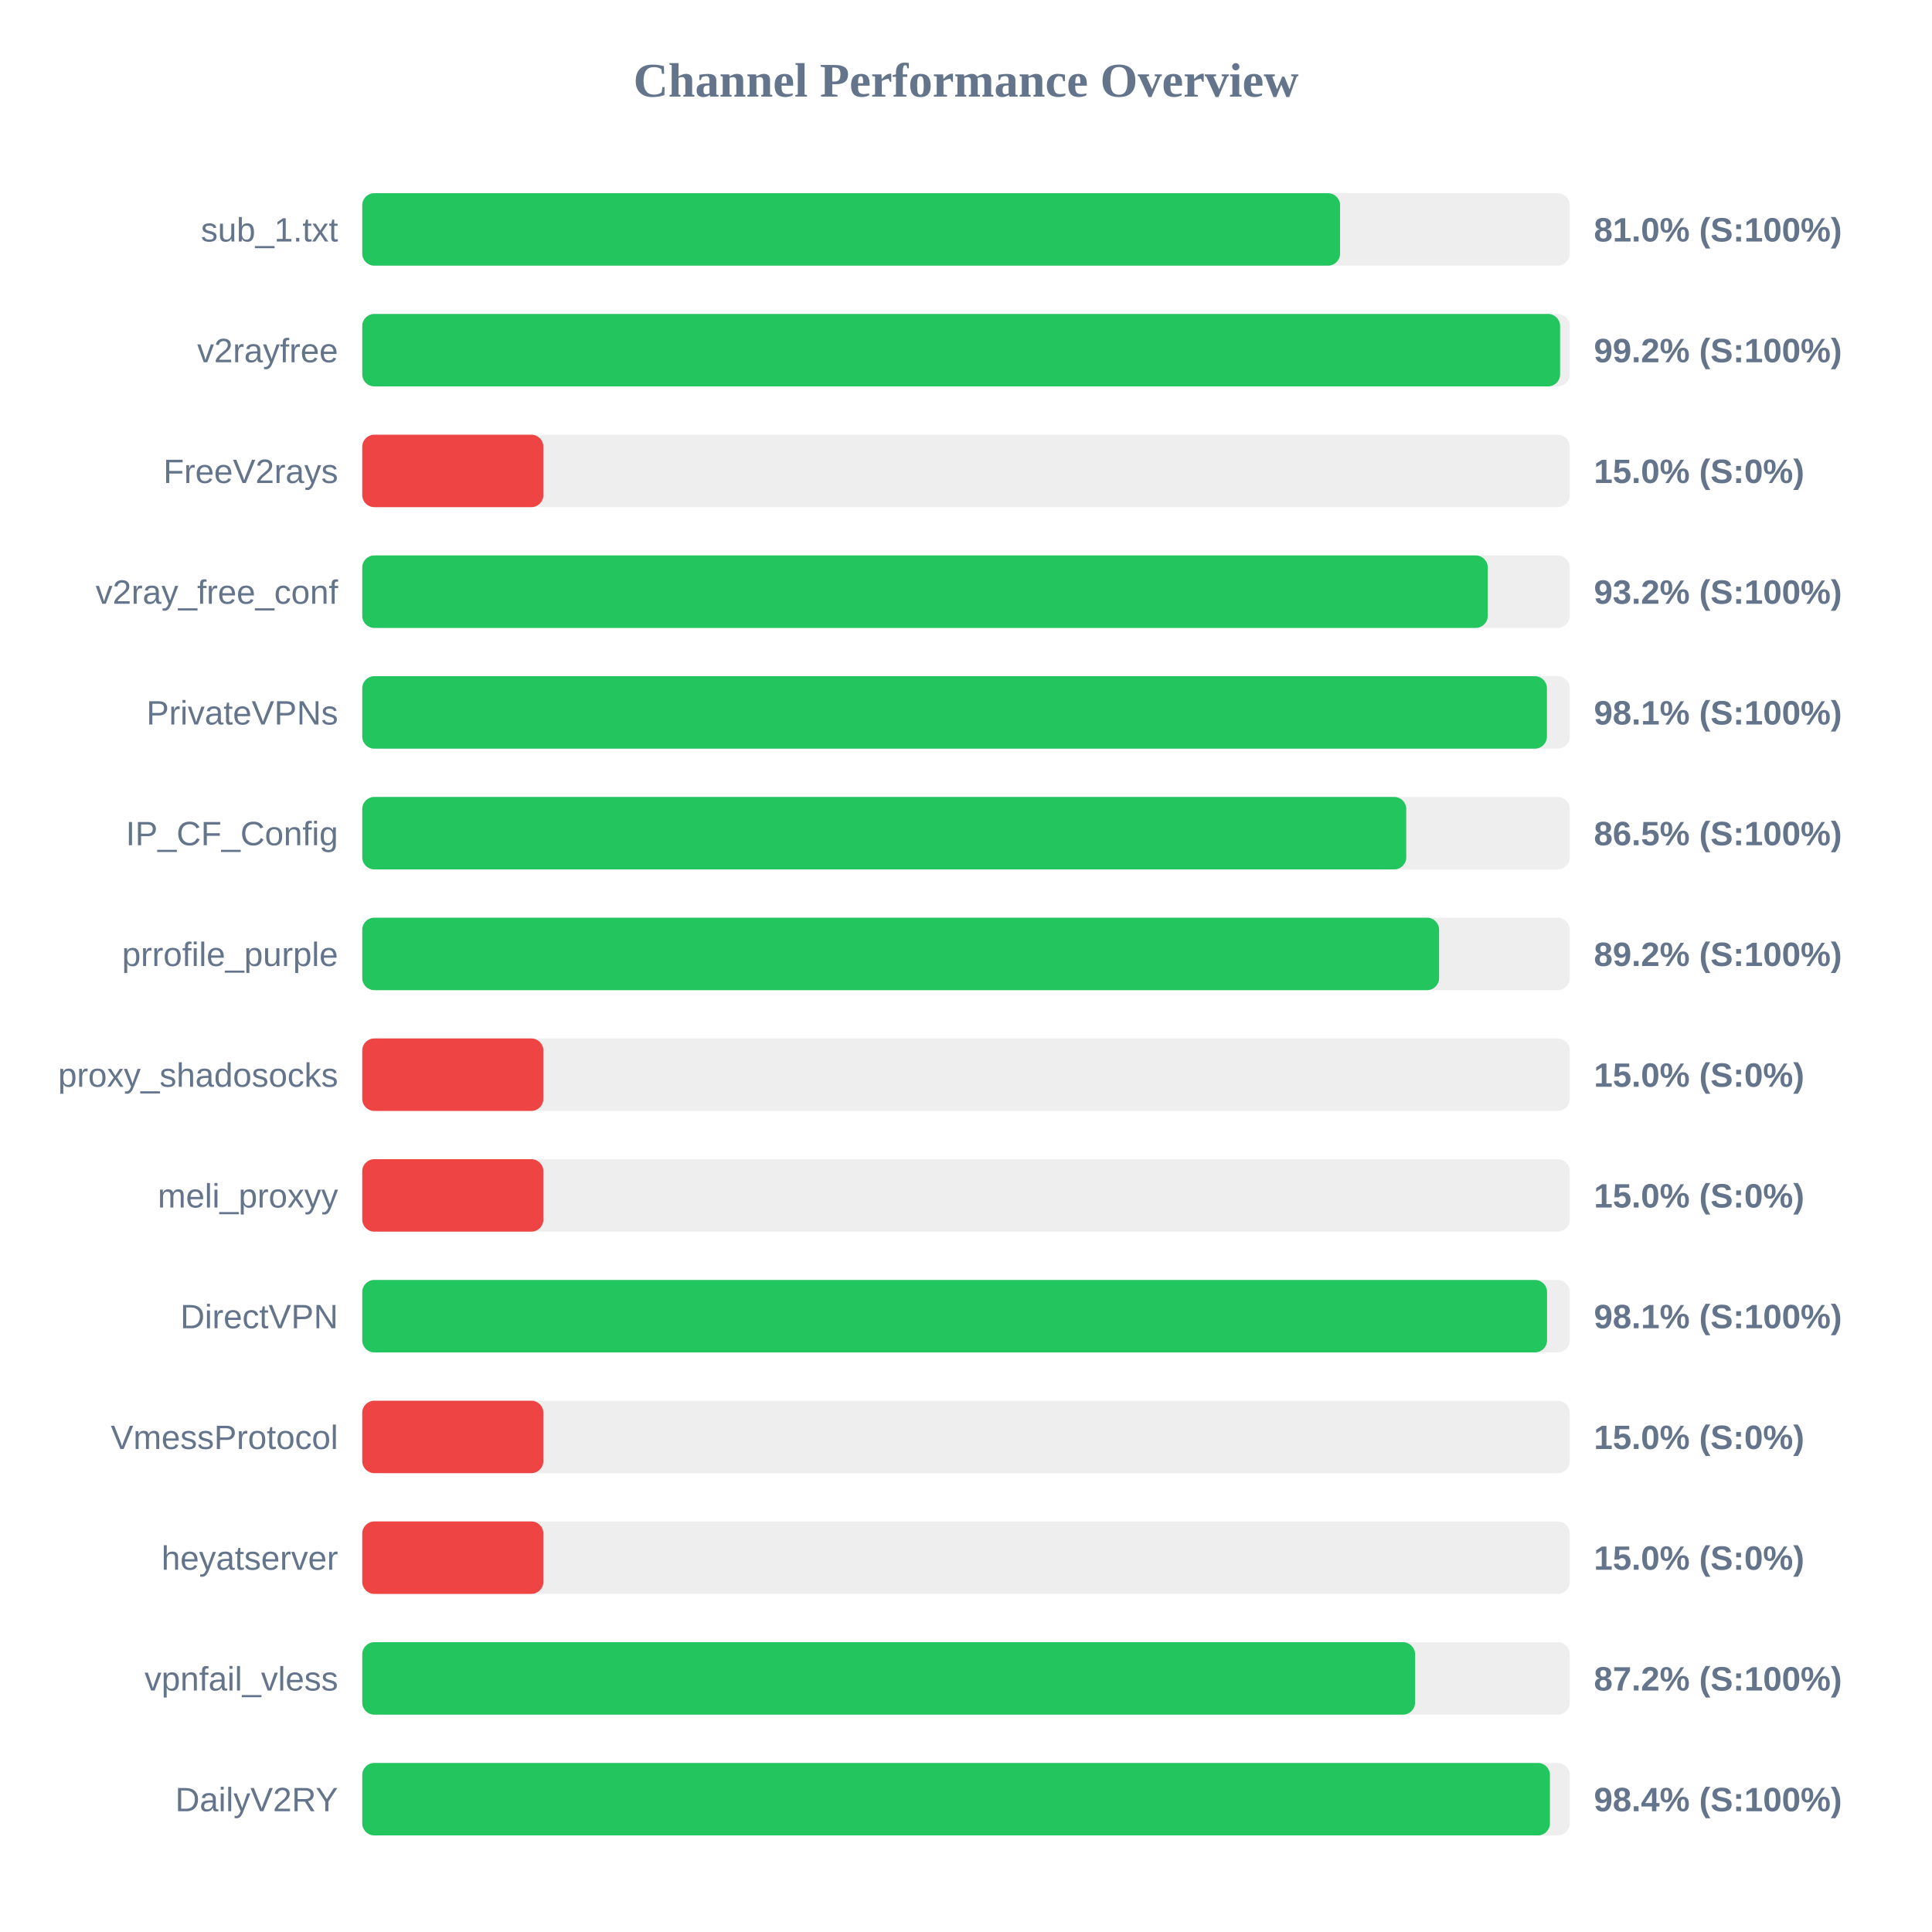
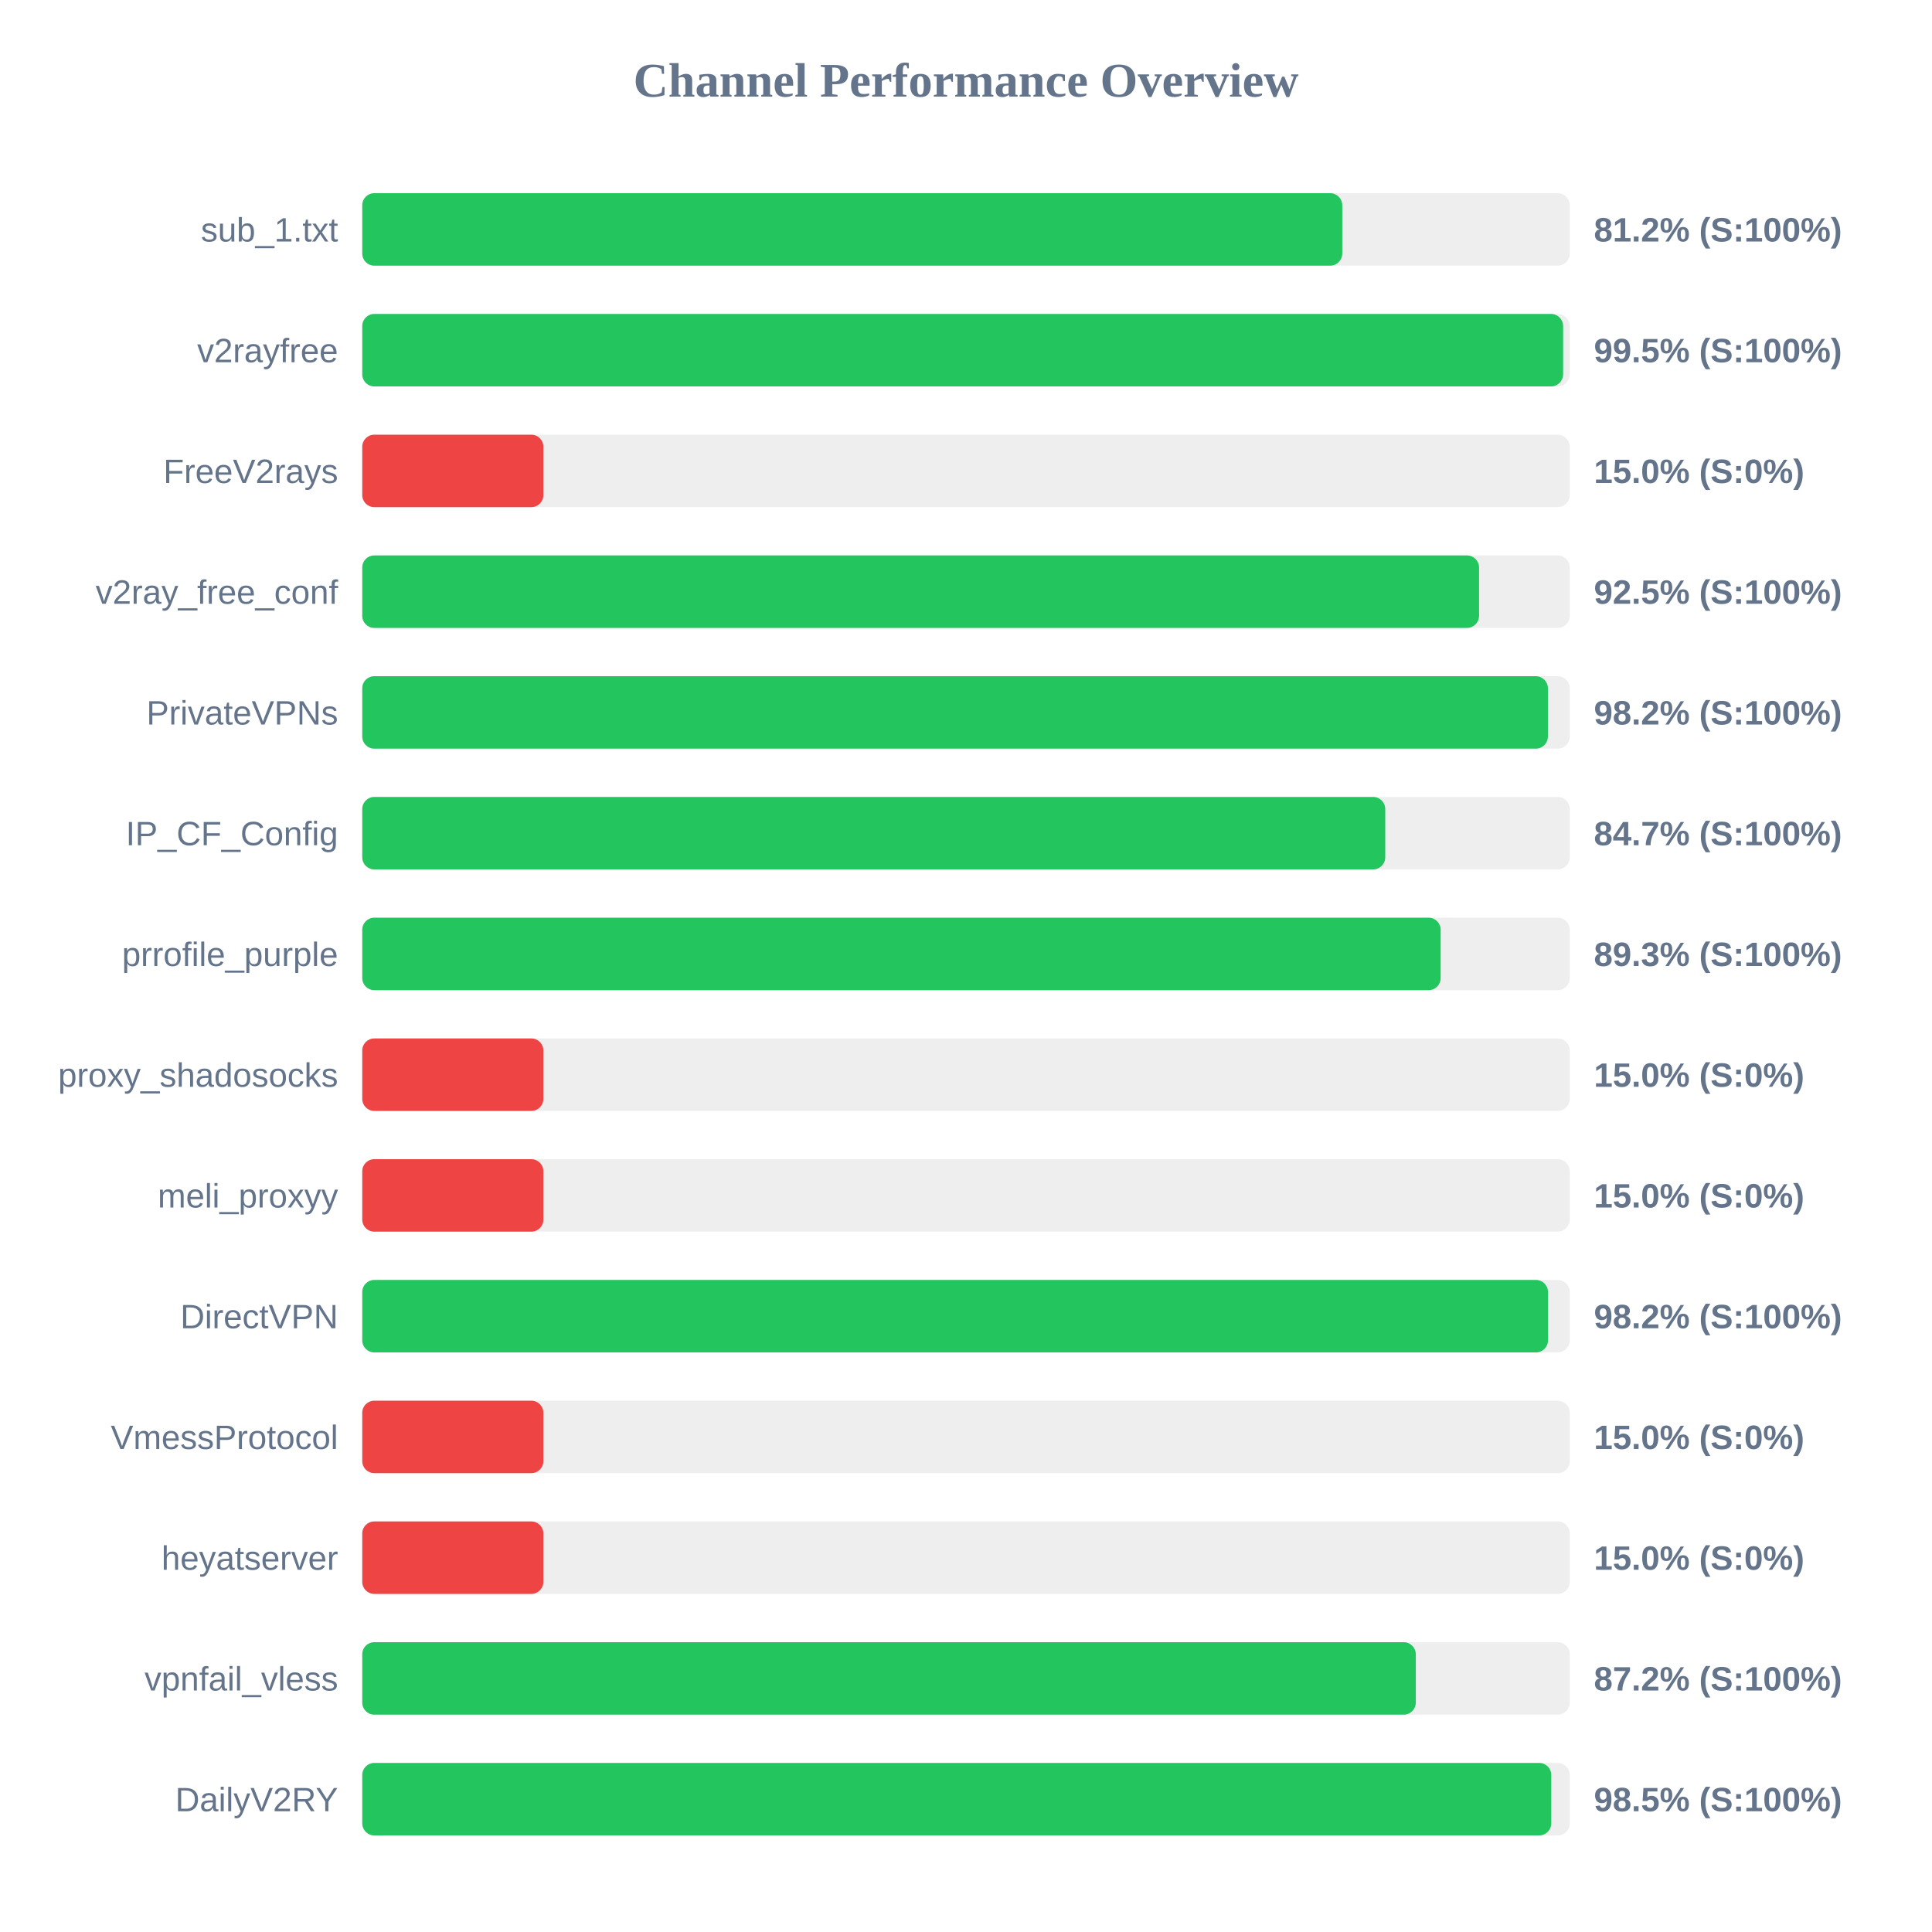
<svg xmlns="http://www.w3.org/2000/svg" width="800" height="800" version="1.1">
  <style>
        .row { font: 14px Arial; fill: #64748b; }
        .score { font: bold 14px Arial; fill: #64748b; }
    </style>
  <text x="400" y="40" text-anchor="middle" font-size="20px" font-weight="bold" fill="#64748b">Channel Performance Overview</text>
  <rect x="150" y="80" width="500" height="30" fill="#eee" rx="5" />
-   <rect x="150" y="80" width="404.9" height="30" fill="#22c55e" rx="5" />
+   <rect x="150" y="80" width="405.8" height="30" fill="#22c55e" rx="5" />
  <text x="140" y="100" text-anchor="end" class="row">sub_1.txt</text>
-   <text x="660" y="100" text-anchor="start" class="score">81.0% (S:100%)</text>
+   <text x="660" y="100" text-anchor="start" class="score">81.2% (S:100%)</text>
  <rect x="150" y="130" width="500" height="30" fill="#eee" rx="5" />
-   <rect x="150" y="130" width="496.0" height="30" fill="#22c55e" rx="5" />
+   <rect x="150" y="130" width="497.25" height="30" fill="#22c55e" rx="5" />
  <text x="140" y="150" text-anchor="end" class="row">v2rayfree</text>
-   <text x="660" y="150" text-anchor="start" class="score">99.2% (S:100%)</text>
+   <text x="660" y="150" text-anchor="start" class="score">99.5% (S:100%)</text>
  <rect x="150" y="180" width="500" height="30" fill="#eee" rx="5" />
  <rect x="150" y="180" width="75.0" height="30" fill="#ef4444" rx="5" />
  <text x="140" y="200" text-anchor="end" class="row">FreeV2rays</text>
  <text x="660" y="200" text-anchor="start" class="score">15.0% (S:0%)</text>
  <rect x="150" y="230" width="500" height="30" fill="#eee" rx="5" />
-   <rect x="150" y="230" width="466.05" height="30" fill="#22c55e" rx="5" />
+   <rect x="150" y="230" width="462.45" height="30" fill="#22c55e" rx="5" />
  <text x="140" y="250" text-anchor="end" class="row">v2ray_free_conf</text>
-   <text x="660" y="250" text-anchor="start" class="score">93.2% (S:100%)</text>
+   <text x="660" y="250" text-anchor="start" class="score">92.5% (S:100%)</text>
  <rect x="150" y="280" width="500" height="30" fill="#eee" rx="5" />
-   <rect x="150" y="280" width="490.55" height="30" fill="#22c55e" rx="5" />
+   <rect x="150" y="280" width="490.95" height="30" fill="#22c55e" rx="5" />
  <text x="140" y="300" text-anchor="end" class="row">PrivateVPNs</text>
-   <text x="660" y="300" text-anchor="start" class="score">98.1% (S:100%)</text>
+   <text x="660" y="300" text-anchor="start" class="score">98.2% (S:100%)</text>
  <rect x="150" y="330" width="500" height="30" fill="#eee" rx="5" />
-   <rect x="150" y="330" width="432.3" height="30" fill="#22c55e" rx="5" />
+   <rect x="150" y="330" width="423.6" height="30" fill="#22c55e" rx="5" />
  <text x="140" y="350" text-anchor="end" class="row">IP_CF_Config</text>
-   <text x="660" y="350" text-anchor="start" class="score">86.5% (S:100%)</text>
+   <text x="660" y="350" text-anchor="start" class="score">84.7% (S:100%)</text>
  <rect x="150" y="380" width="500" height="30" fill="#eee" rx="5" />
-   <rect x="150" y="380" width="445.9" height="30" fill="#22c55e" rx="5" />
+   <rect x="150" y="380" width="446.55" height="30" fill="#22c55e" rx="5" />
  <text x="140" y="400" text-anchor="end" class="row">prrofile_purple</text>
-   <text x="660" y="400" text-anchor="start" class="score">89.2% (S:100%)</text>
+   <text x="660" y="400" text-anchor="start" class="score">89.3% (S:100%)</text>
  <rect x="150" y="430" width="500" height="30" fill="#eee" rx="5" />
  <rect x="150" y="430" width="75.0" height="30" fill="#ef4444" rx="5" />
  <text x="140" y="450" text-anchor="end" class="row">proxy_shadosocks</text>
  <text x="660" y="450" text-anchor="start" class="score">15.0% (S:0%)</text>
  <rect x="150" y="480" width="500" height="30" fill="#eee" rx="5" />
  <rect x="150" y="480" width="75.0" height="30" fill="#ef4444" rx="5" />
  <text x="140" y="500" text-anchor="end" class="row">meli_proxyy</text>
  <text x="660" y="500" text-anchor="start" class="score">15.0% (S:0%)</text>
  <rect x="150" y="530" width="500" height="30" fill="#eee" rx="5" />
-   <rect x="150" y="530" width="490.6" height="30" fill="#22c55e" rx="5" />
+   <rect x="150" y="530" width="491.0" height="30" fill="#22c55e" rx="5" />
  <text x="140" y="550" text-anchor="end" class="row">DirectVPN</text>
-   <text x="660" y="550" text-anchor="start" class="score">98.1% (S:100%)</text>
+   <text x="660" y="550" text-anchor="start" class="score">98.2% (S:100%)</text>
  <rect x="150" y="580" width="500" height="30" fill="#eee" rx="5" />
  <rect x="150" y="580" width="75.0" height="30" fill="#ef4444" rx="5" />
  <text x="140" y="600" text-anchor="end" class="row">VmessProtocol</text>
  <text x="660" y="600" text-anchor="start" class="score">15.0% (S:0%)</text>
  <rect x="150" y="630" width="500" height="30" fill="#eee" rx="5" />
  <rect x="150" y="630" width="75.0" height="30" fill="#ef4444" rx="5" />
  <text x="140" y="650" text-anchor="end" class="row">heyatserver</text>
  <text x="660" y="650" text-anchor="start" class="score">15.0% (S:0%)</text>
  <rect x="150" y="680" width="500" height="30" fill="#eee" rx="5" />
-   <rect x="150" y="680" width="435.95" height="30" fill="#22c55e" rx="5" />
+   <rect x="150" y="680" width="436.25" height="30" fill="#22c55e" rx="5" />
  <text x="140" y="700" text-anchor="end" class="row">vpnfail_vless</text>
  <text x="660" y="700" text-anchor="start" class="score">87.2% (S:100%)</text>
  <rect x="150" y="730" width="500" height="30" fill="#eee" rx="5" />
-   <rect x="150" y="730" width="491.8" height="30" fill="#22c55e" rx="5" />
+   <rect x="150" y="730" width="492.35" height="30" fill="#22c55e" rx="5" />
  <text x="140" y="750" text-anchor="end" class="row">DailyV2RY</text>
-   <text x="660" y="750" text-anchor="start" class="score">98.4% (S:100%)</text>
+   <text x="660" y="750" text-anchor="start" class="score">98.5% (S:100%)</text>
</svg>
